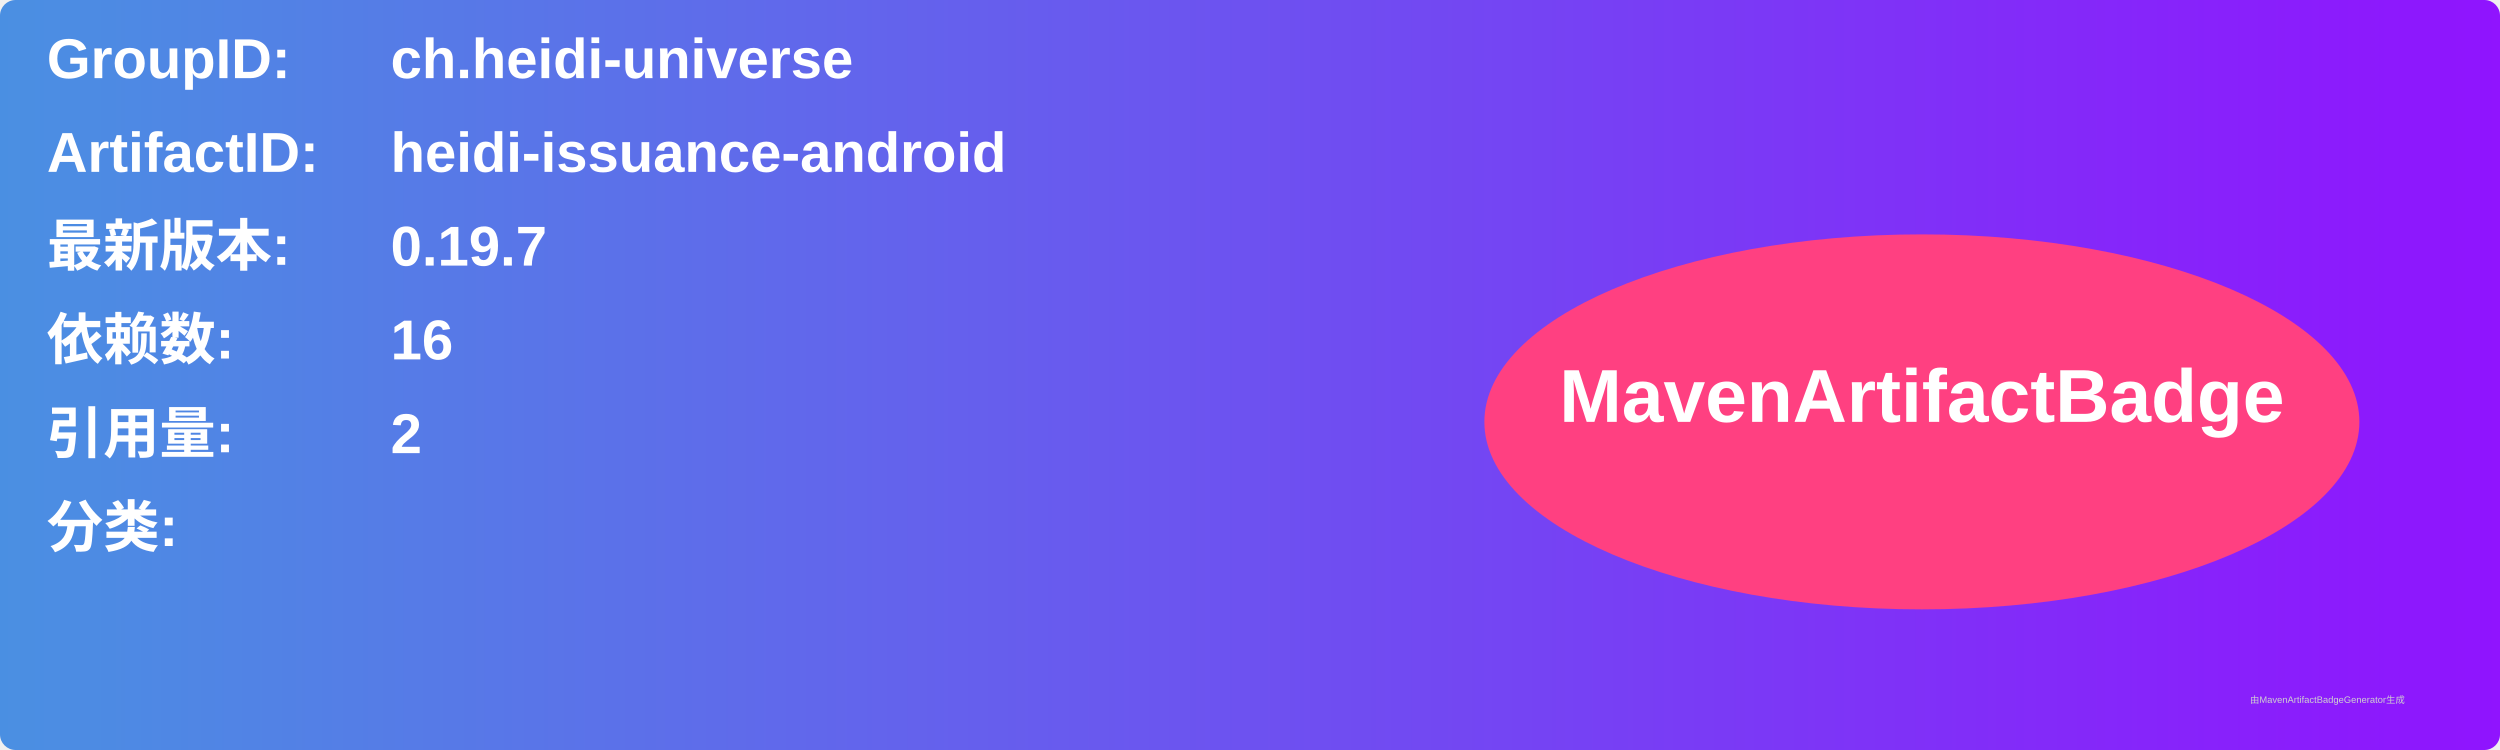
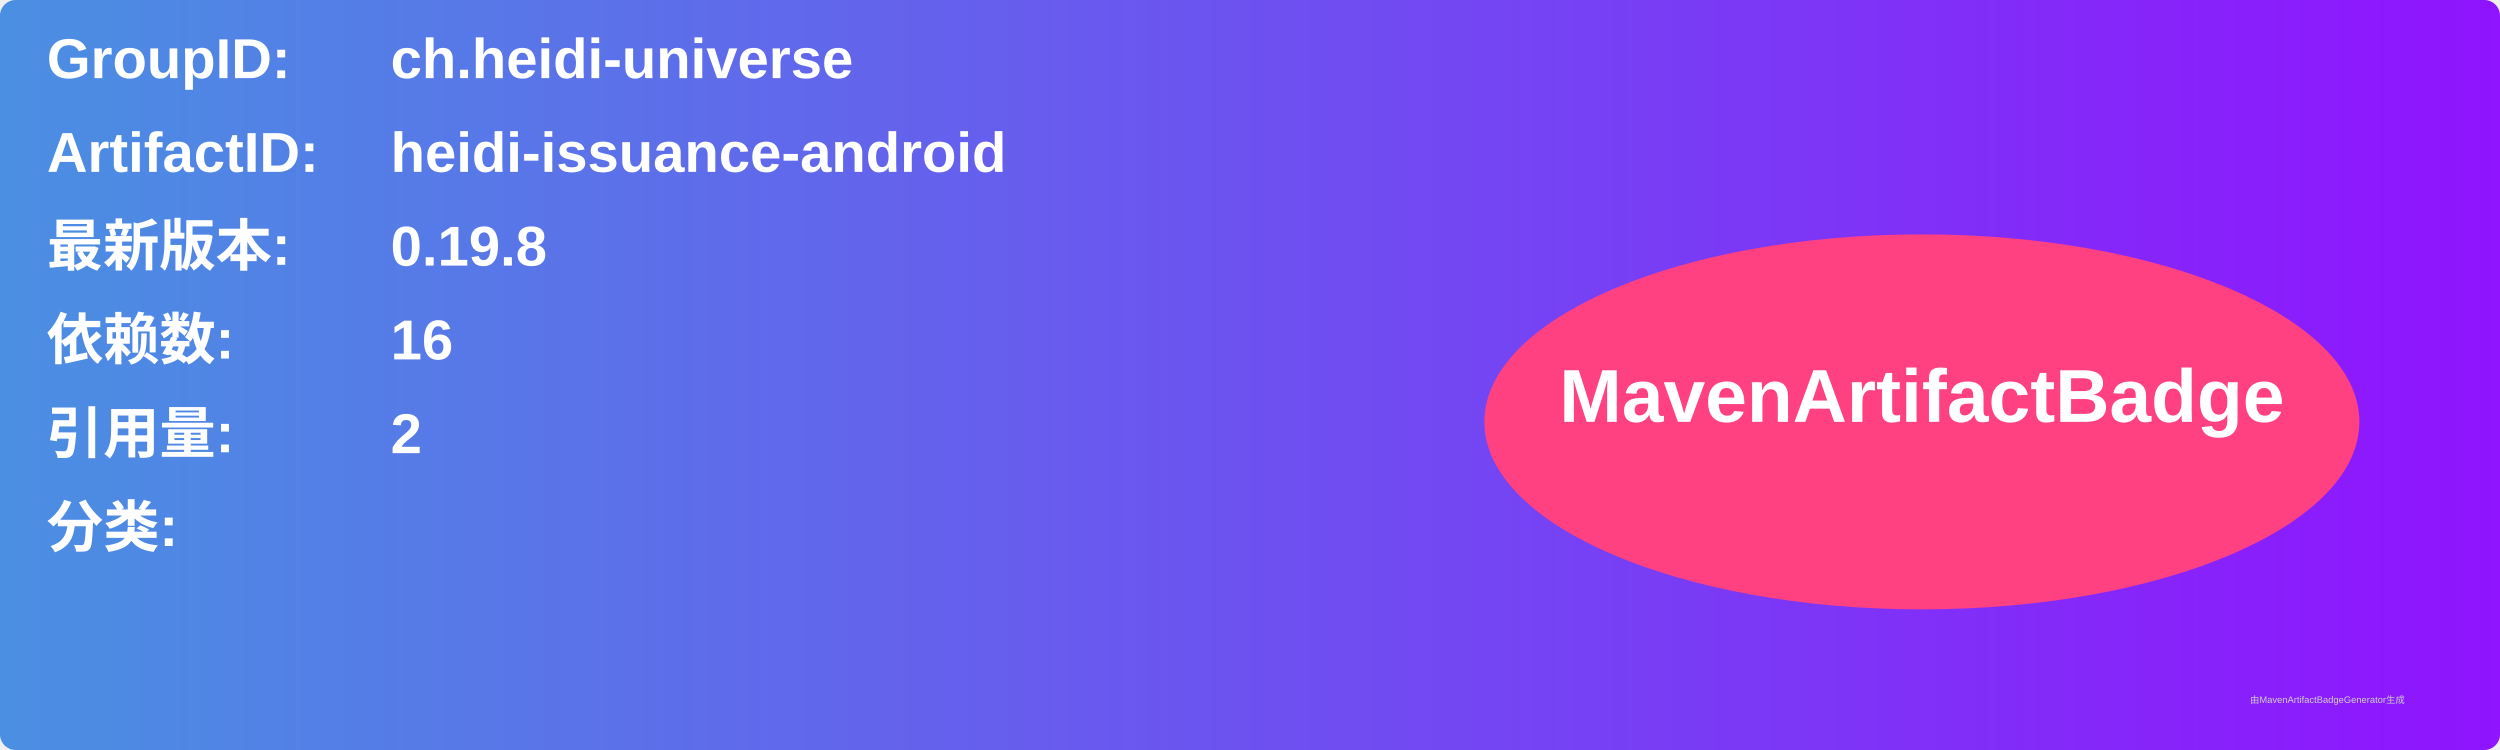
<svg xmlns="http://www.w3.org/2000/svg" width="800" height="240" viewBox="0 0 800 240">
  <linearGradient id="grad" x1="0%" y1="0%" x2="100%" y2="0%">
    <stop offset="0%" stop-color="#4a90e2" />
    <stop offset="100%" stop-color="#9013fe" />
  </linearGradient>
  <rect width="100%" height="100%" rx="5" ry="5" fill="url(#grad)" />
  <g transform="translate(15, 15)">
    <text x="0" y="10" font-family="Arial" font-size="18" fill="white" font-weight="bold" width="260">GroupID:</text>
    <text x="110" y="10" font-family="Arial" font-size="18" fill="white" font-weight="bold" width="460">ch.heidi-universe</text>
    <text x="0" y="40" font-family="Arial" font-size="18" fill="white" font-weight="bold" width="260">ArtifactID:</text>
    <text x="110" y="40" font-family="Arial" font-size="18" fill="white" font-weight="bold" width="460">heidi-issuance-android</text>
    <text x="0" y="70" font-family="Arial" font-size="18" fill="white" font-weight="bold">最新版本:</text>
    <text x="110" y="70" font-family="Arial" font-size="18" fill="white" font-weight="bold">
-       <tspan font-weight="bold">0.19.7</tspan>
+       <tspan font-weight="bold">0.19.8</tspan>
    </text>
    <text x="0" y="100" font-family="Arial" font-size="18" fill="white" font-weight="bold">依赖数: </text>
    <text x="110" y="100" font-family="Arial" font-size="18" fill="white">
      <tspan font-weight="bold">16</tspan>
    </text>
    <text x="0" y="130" font-family="Arial" font-size="18" fill="white" font-weight="bold">引用量: </text>
    <text x="110" y="130" font-family="Arial" font-size="18" fill="white">
      <tspan font-weight="bold">2</tspan>
    </text>
    <text x="0" y="160" font-family="Arial" font-size="18" fill="white" font-weight="bold">分类:</text>
    <text x="10" y="190" font-family="Arial" font-size="10" fill="white">
      <tspan font-weight="bold" />
    </text>
    <ellipse cx="600" cy="120" rx="140" ry="60" fill="#ff4081" />
    <text x="600" y="120" text-anchor="middle" font-family="Arial" font-size="24" fill="white" font-weight="bold">MavenArtifactBadge</text>
  </g>
  <text x="720" y="225" font-family="Arial" font-size="3" fill="#d0d0d0">由MavenArtifactBadgeGenerator生成</text>
</svg>
